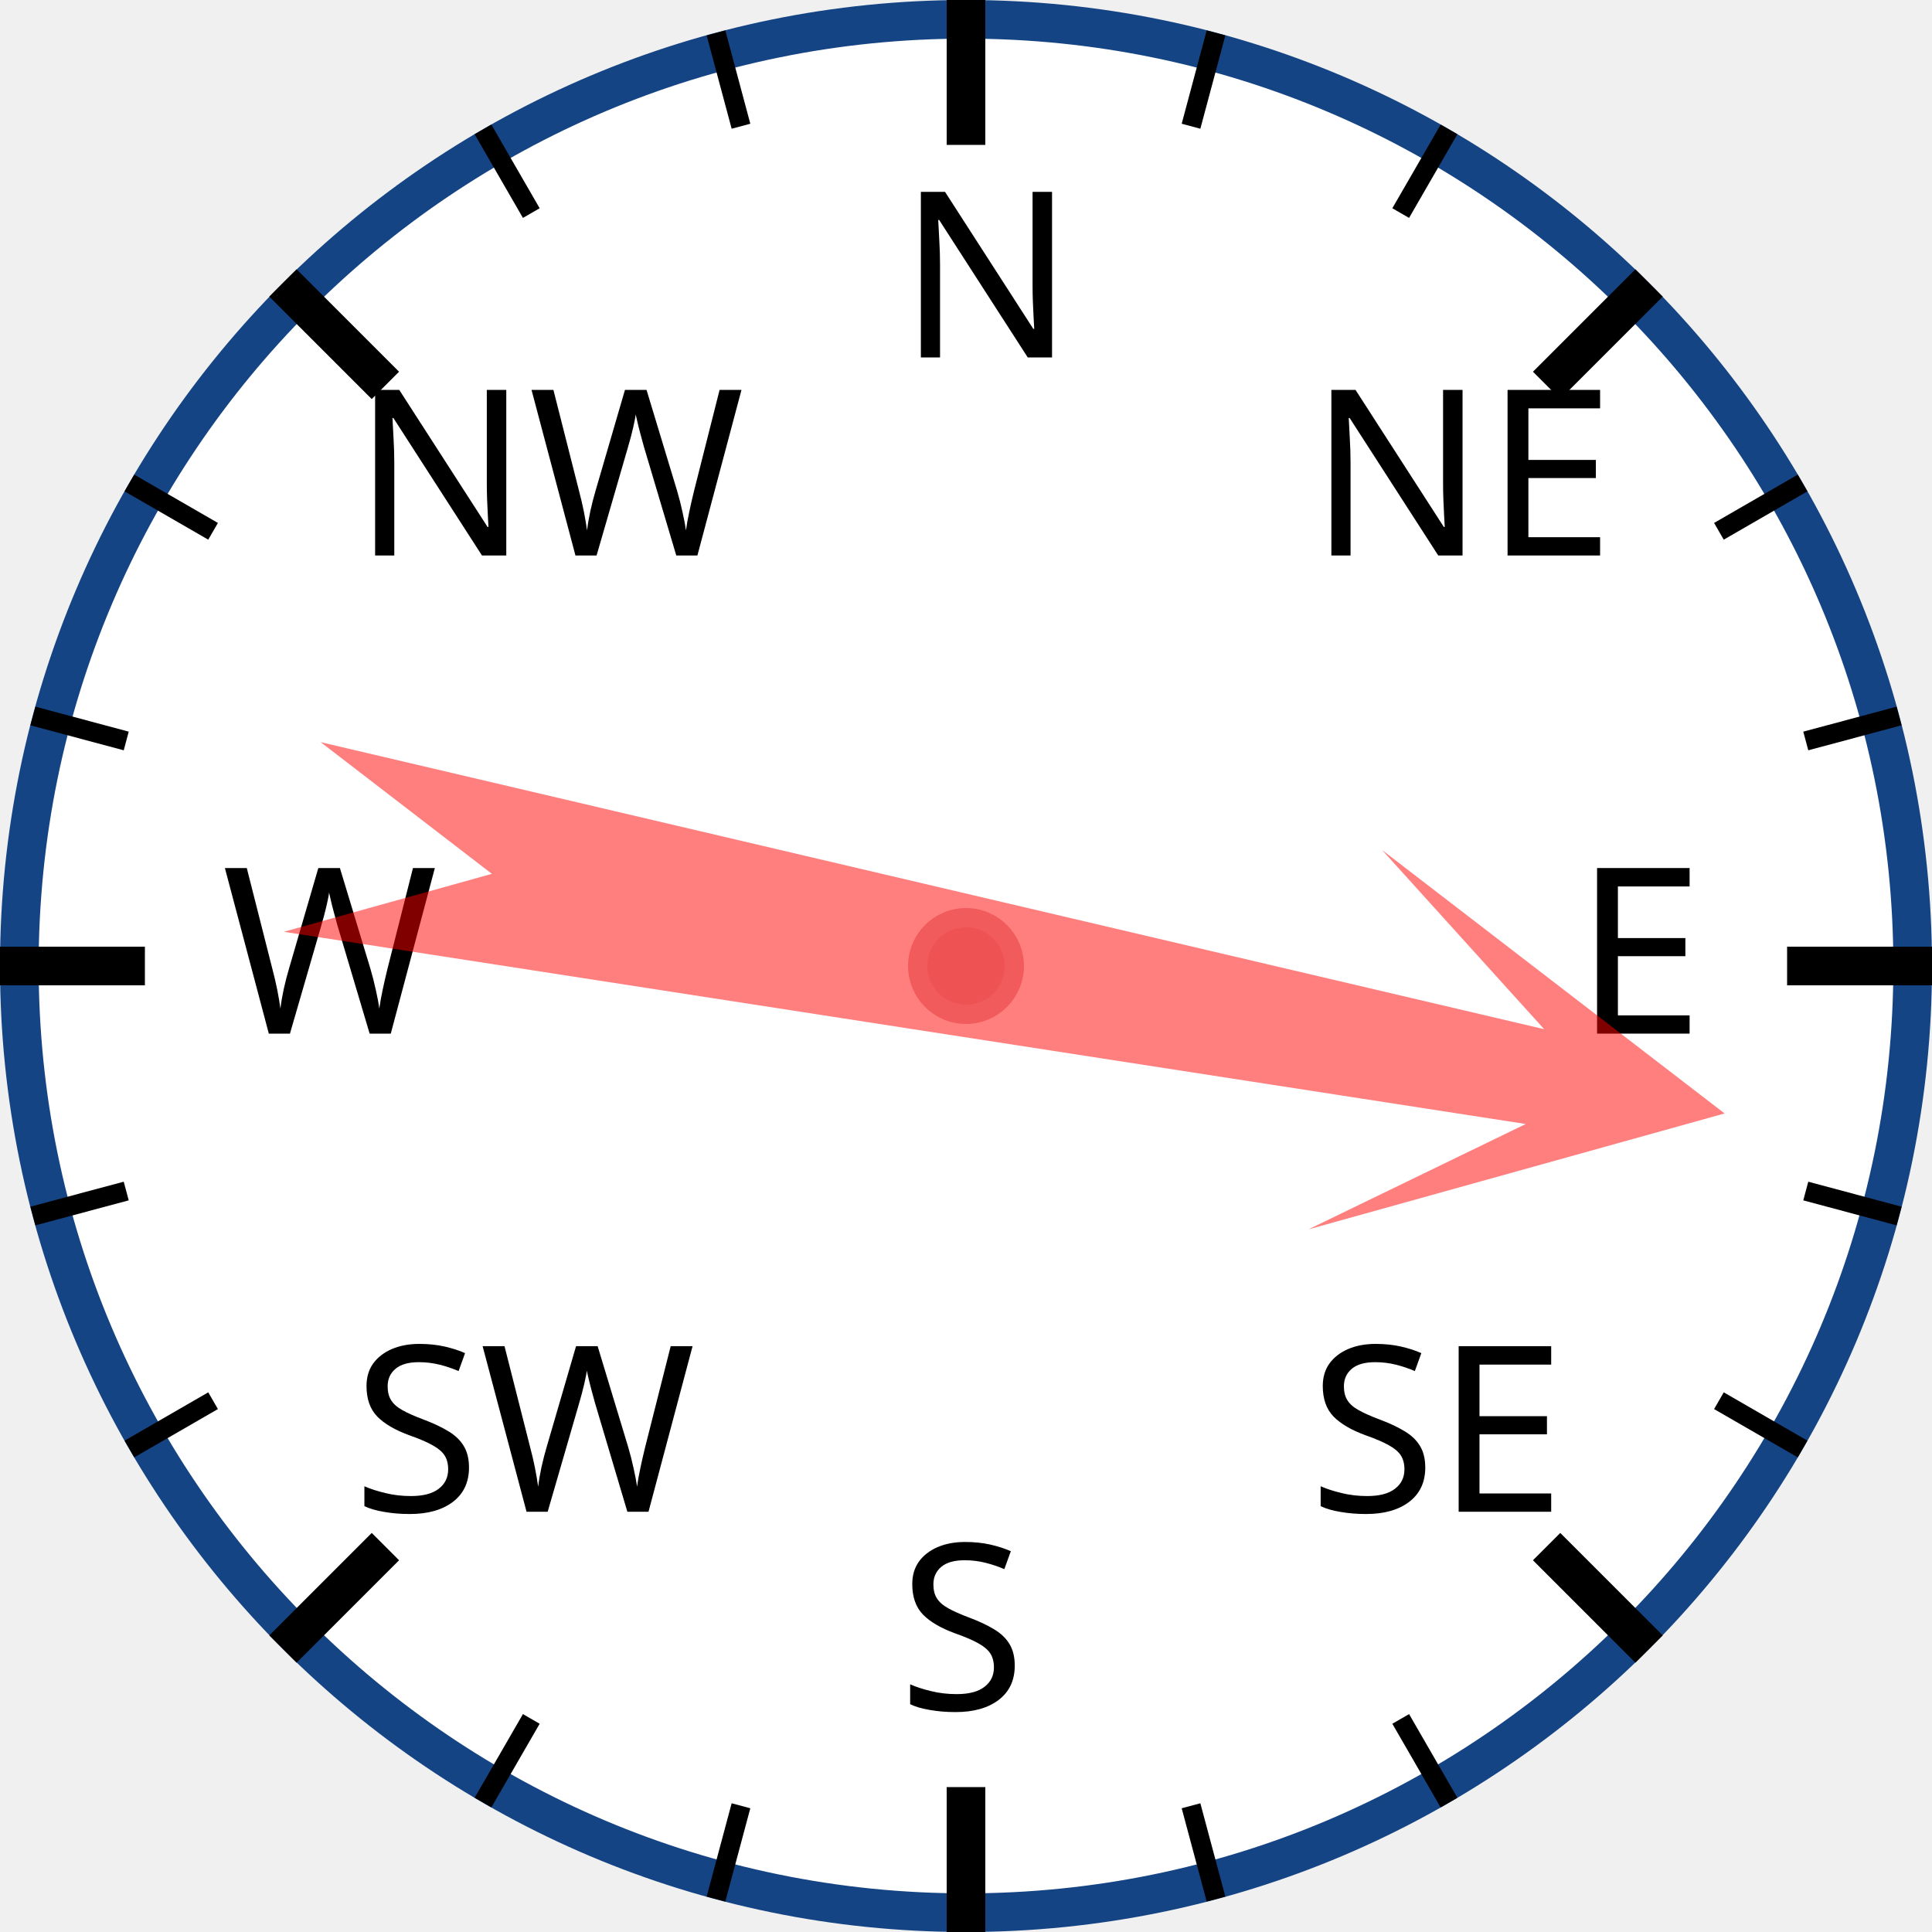
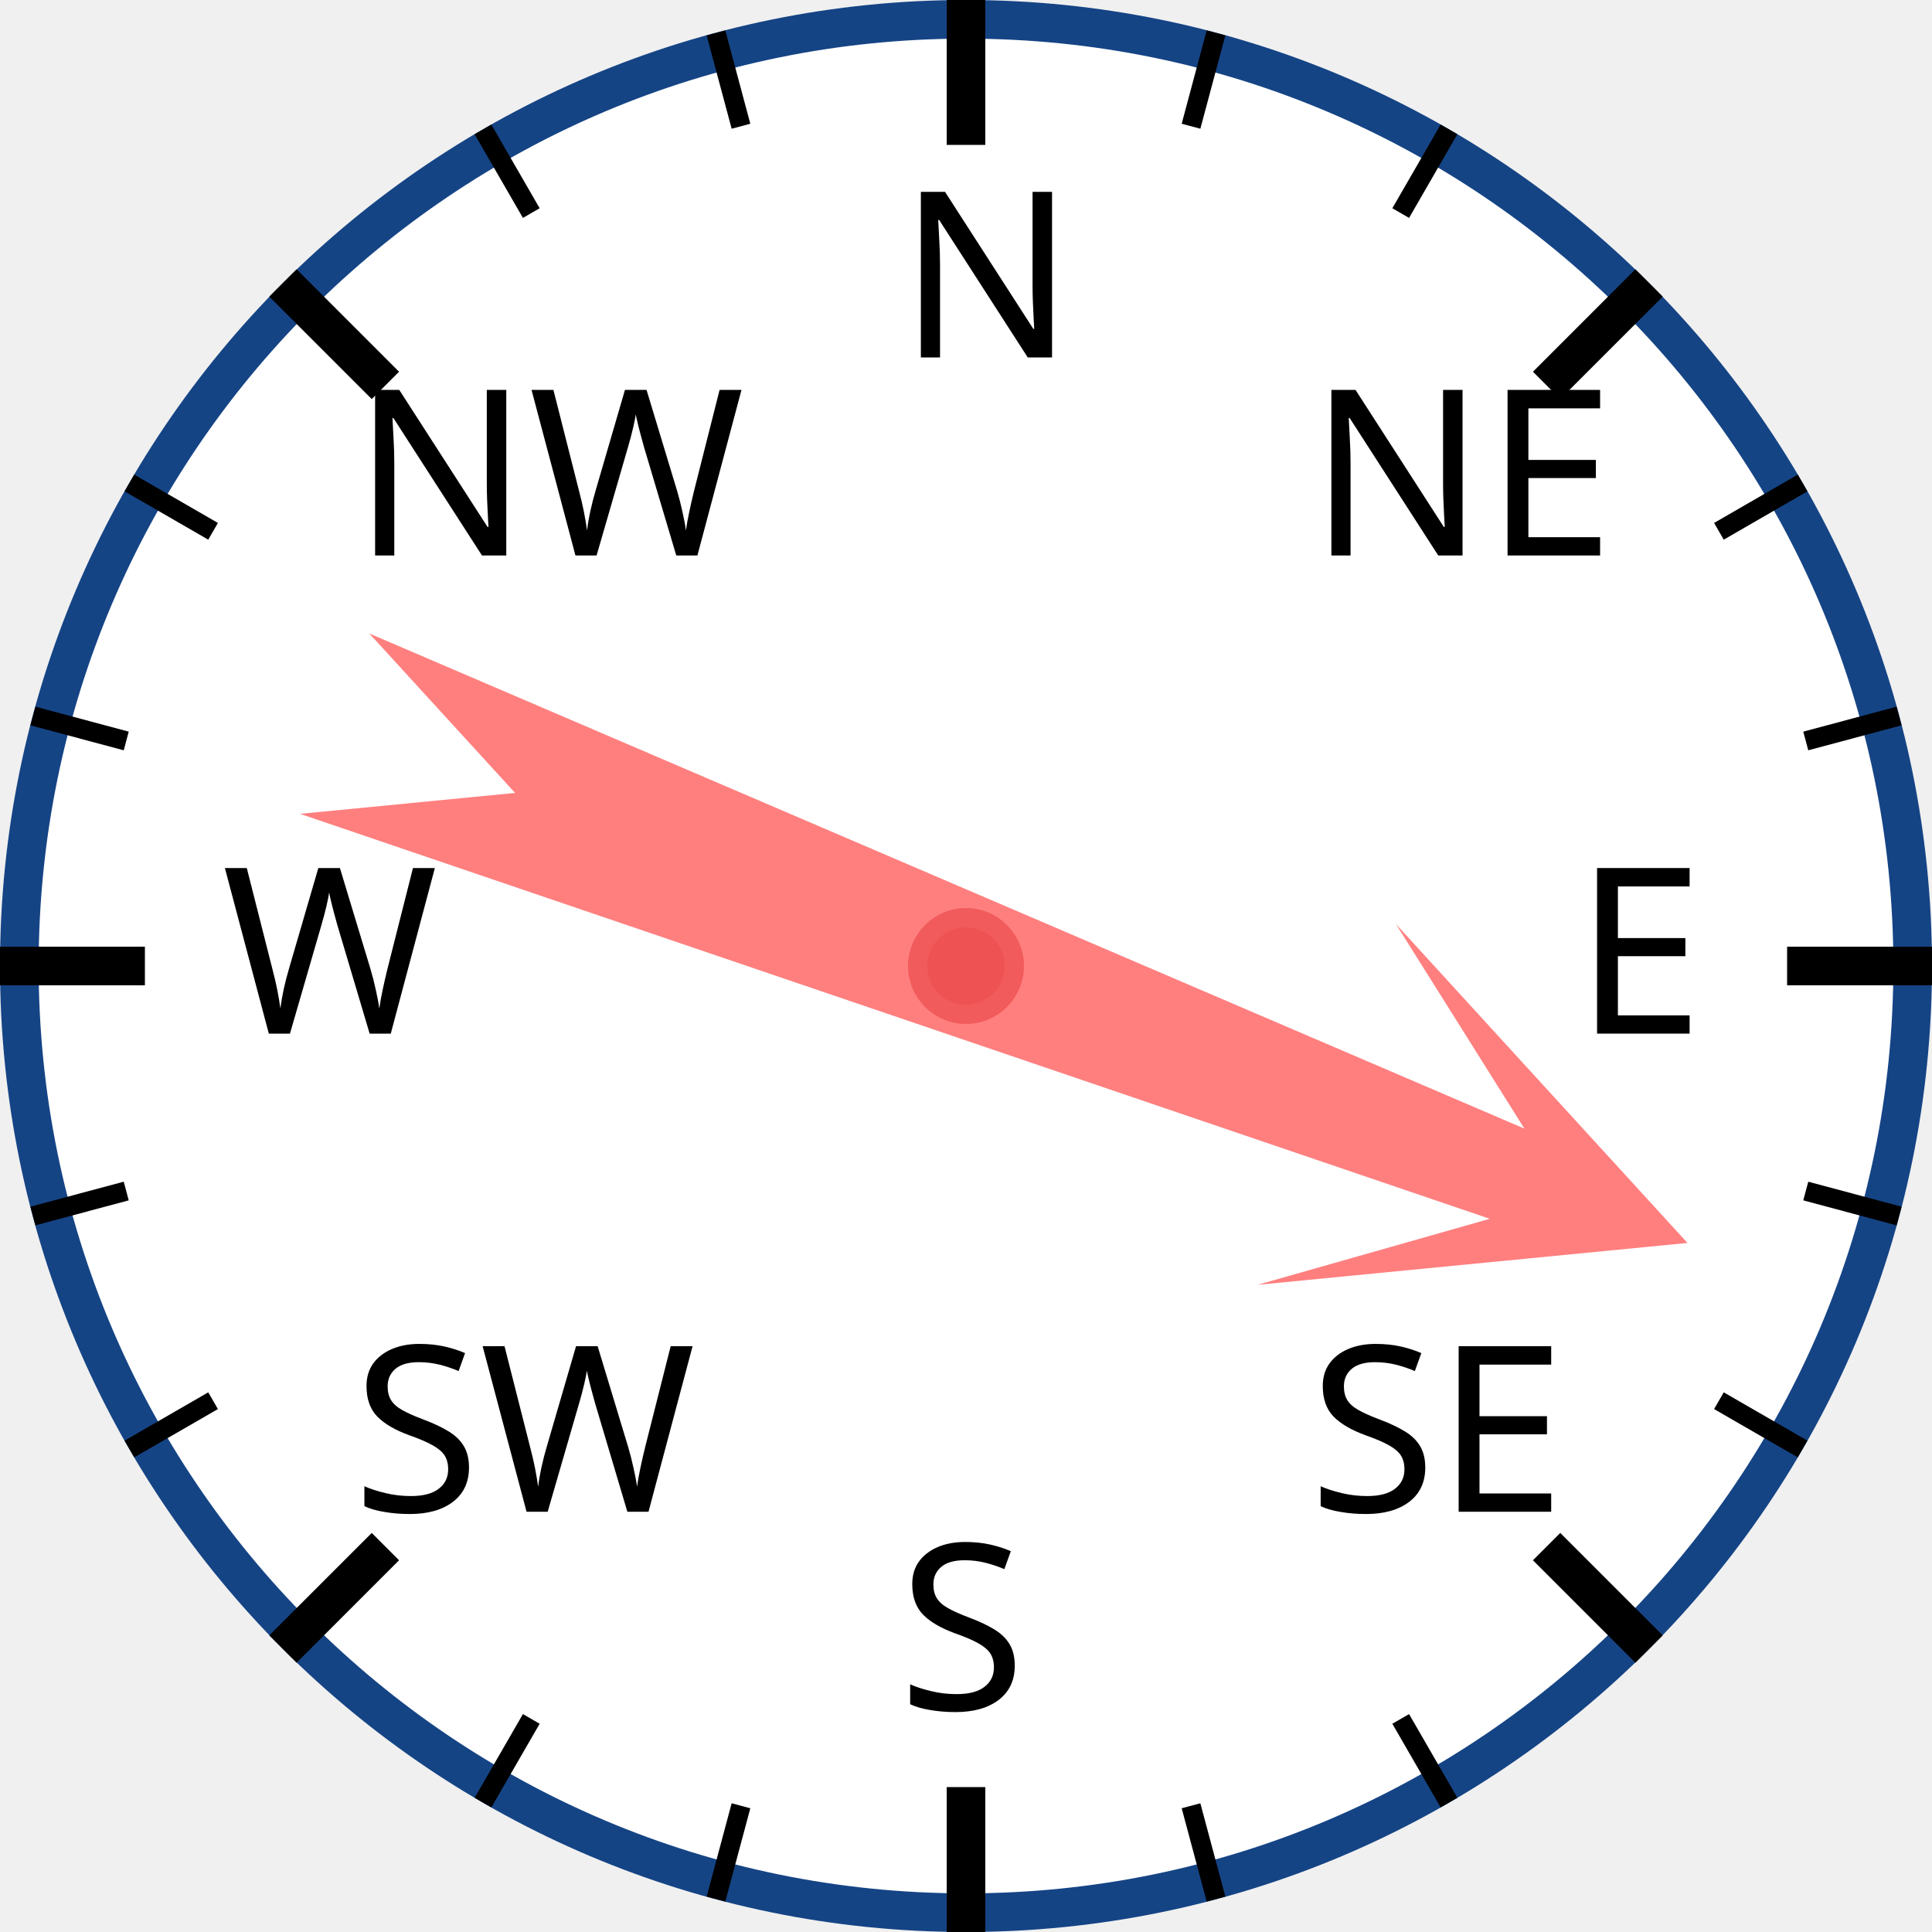
<svg xmlns="http://www.w3.org/2000/svg" width="120px" height="120px" viewBox="0 0 200 200">
  <circle cx="100" cy="100" r="98" style="fill: white; stroke: #154485; stroke-width: 4;" />
  <text x="93.0" y="37.0" style="font-family: sans-serif; font-size: 18pt;">N</text>
  <line x1="100.0" y1="0.0" x2="100.0" y2="15.0" style="stroke: black; stroke-width: 4;" />
  <line x1="74.118" y1="3.407" x2="76.706" y2="13.067" style="stroke: black; stroke-width: 2;" />
  <line x1="50" y1="13.397" x2="55" y2="22.058" style="stroke: black; stroke-width: 2;" />
  <text x="36.503" y="57.503" style="font-family: sans-serif; font-size: 18pt;">NW</text>
  <line x1="29.289" y1="29.289" x2="39.896" y2="39.896" style="stroke: black; stroke-width: 4;" />
  <line x1="13.397" y1="50" x2="22.058" y2="55" style="stroke: black; stroke-width: 2;" />
  <line x1="3.407" y1="74.118" x2="13.067" y2="76.706" style="stroke: black; stroke-width: 2;" />
  <text x="23.0" y="107.0" style="font-family: sans-serif; font-size: 18pt;">W</text>
  <line x1="0.0" y1="100.0" x2="15.0" y2="100.0" style="stroke: black; stroke-width: 4;" />
  <line x1="3.407" y1="125.882" x2="13.067" y2="123.294" style="stroke: black; stroke-width: 2;" />
  <line x1="13.397" y1="150" x2="22.058" y2="145" style="stroke: black; stroke-width: 2;" />
  <text x="36.503" y="156.497" style="font-family: sans-serif; font-size: 18pt;">SW</text>
  <line x1="29.289" y1="170.711" x2="39.896" y2="160.104" style="stroke: black; stroke-width: 4;" />
  <line x1="50" y1="186.603" x2="55" y2="177.942" style="stroke: black; stroke-width: 2;" />
  <line x1="74.118" y1="196.593" x2="76.706" y2="186.933" style="stroke: black; stroke-width: 2;" />
  <text x="93" y="177.0" style="font-family: sans-serif; font-size: 18pt;">S</text>
  <line x1="100" y1="200.0" x2="100" y2="185.0" style="stroke: black; stroke-width: 4;" />
  <line x1="125.882" y1="196.593" x2="123.294" y2="186.933" style="stroke: black; stroke-width: 2;" />
  <line x1="150.0" y1="186.603" x2="145.0" y2="177.942" style="stroke: black; stroke-width: 2;" />
  <text x="135.497" y="156.497" style="font-family: sans-serif; font-size: 18pt;">SE</text>
  <line x1="170.711" y1="170.711" x2="160.104" y2="160.104" style="stroke: black; stroke-width: 4;" />
  <line x1="186.603" y1="150" x2="177.942" y2="145" style="stroke: black; stroke-width: 2;" />
  <line x1="196.593" y1="125.882" x2="186.933" y2="123.294" style="stroke: black; stroke-width: 2;" />
  <text x="163.0" y="107" style="font-family: sans-serif; font-size: 18pt;">E</text>
  <line x1="200.0" y1="100" x2="185.0" y2="100" style="stroke: black; stroke-width: 4;" />
  <line x1="196.593" y1="74.118" x2="186.933" y2="76.706" style="stroke: black; stroke-width: 2;" />
  <line x1="186.603" y1="50" x2="177.942" y2="55" style="stroke: black; stroke-width: 2;" />
  <text x="135.497" y="57.503" style="font-family: sans-serif; font-size: 18pt;">NE</text>
  <line x1="170.711" y1="29.289" x2="160.104" y2="39.896" style="stroke: black; stroke-width: 4;" />
  <line x1="150" y1="13.397" x2="145" y2="22.058" style="stroke: black; stroke-width: 2;" />
  <line x1="125.882" y1="3.407" x2="123.294" y2="13.067" style="stroke: black; stroke-width: 2;" />
-   <polygon points="100 20 120 60 105 40 110 170 100 150 90 170 95 40 80 60" style="fill: red; fill-opacity: 0.5;" transform="rotate(101,100,100)" />
+   <polygon points="100 20 120 60 105 40 110 170 100 150 90 170 95 40 80 60" style="fill: red; fill-opacity: 0.5;" transform="rotate(111,100,100)" />
  <circle cx="100" cy="100" r="5" style="fill: #EE5252; stroke: #F25B5B; stroke-width: 2;" />
</svg>
